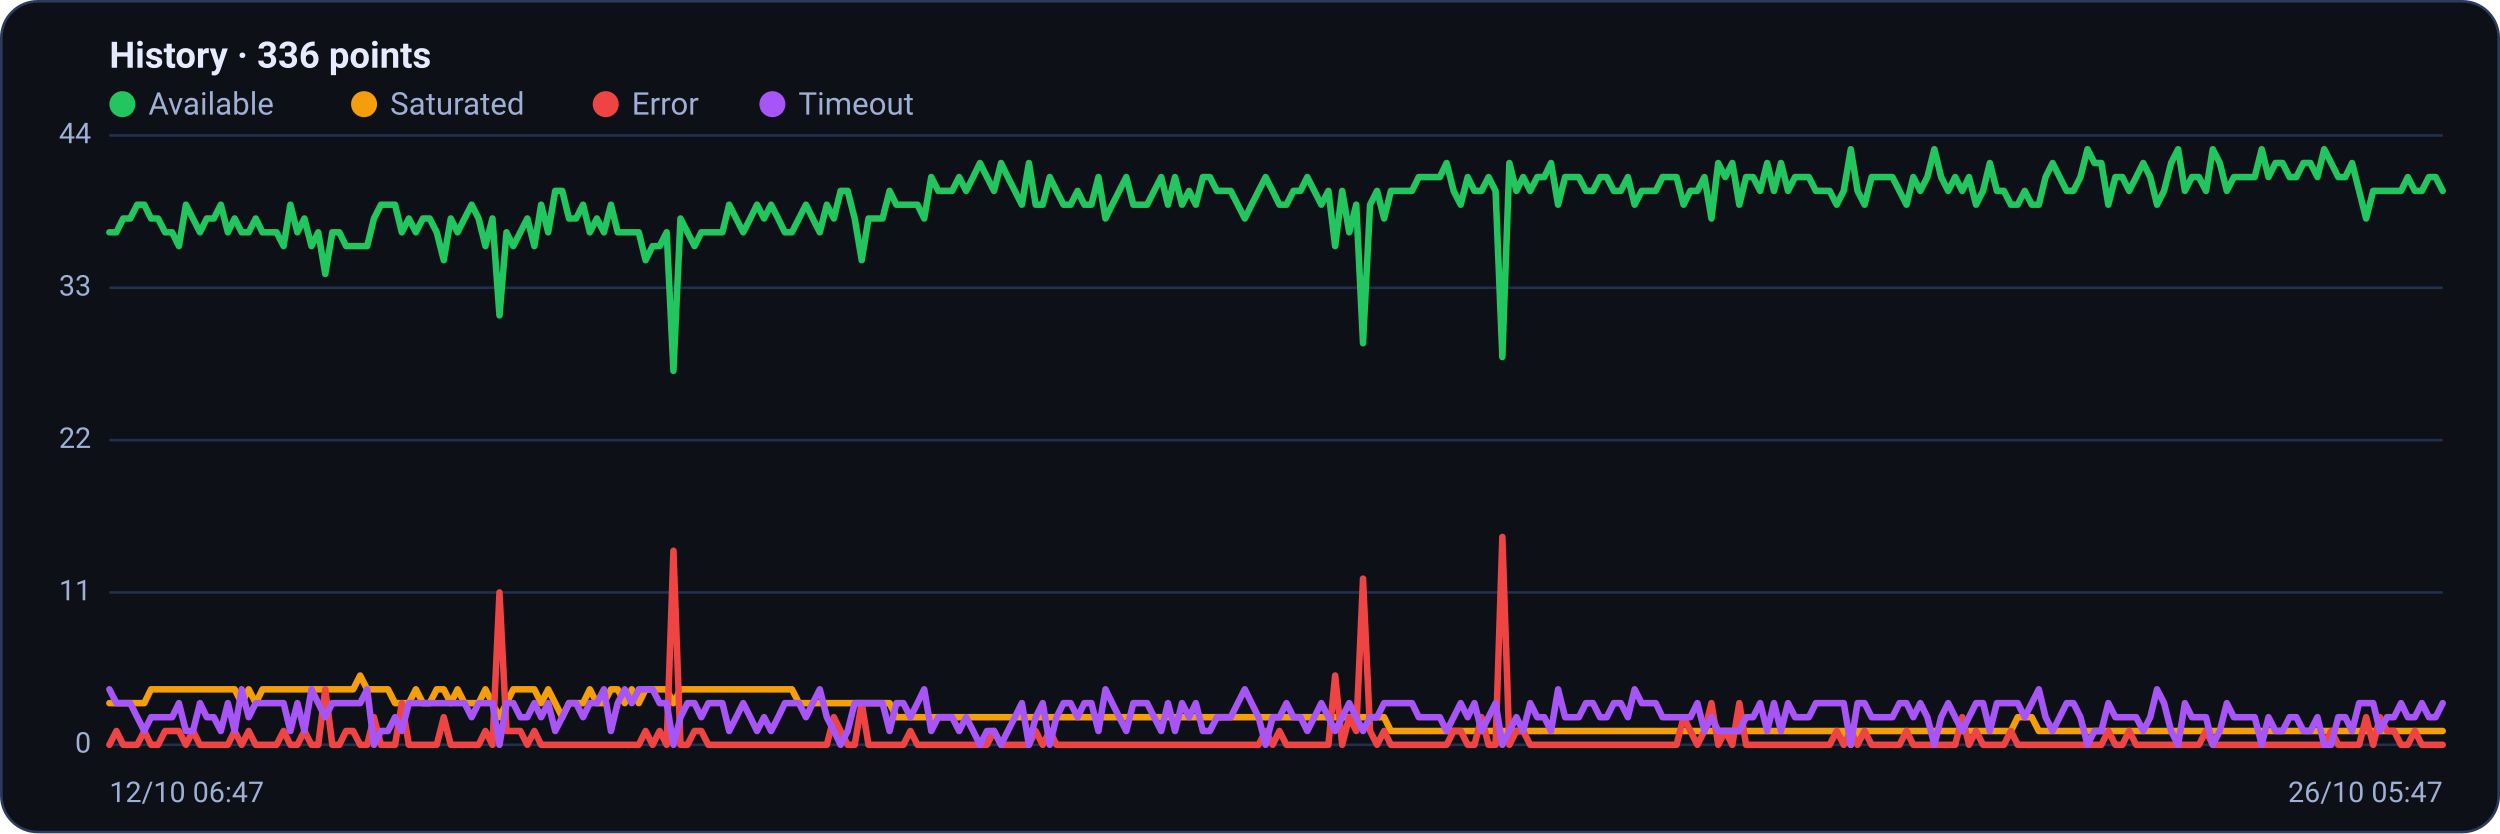
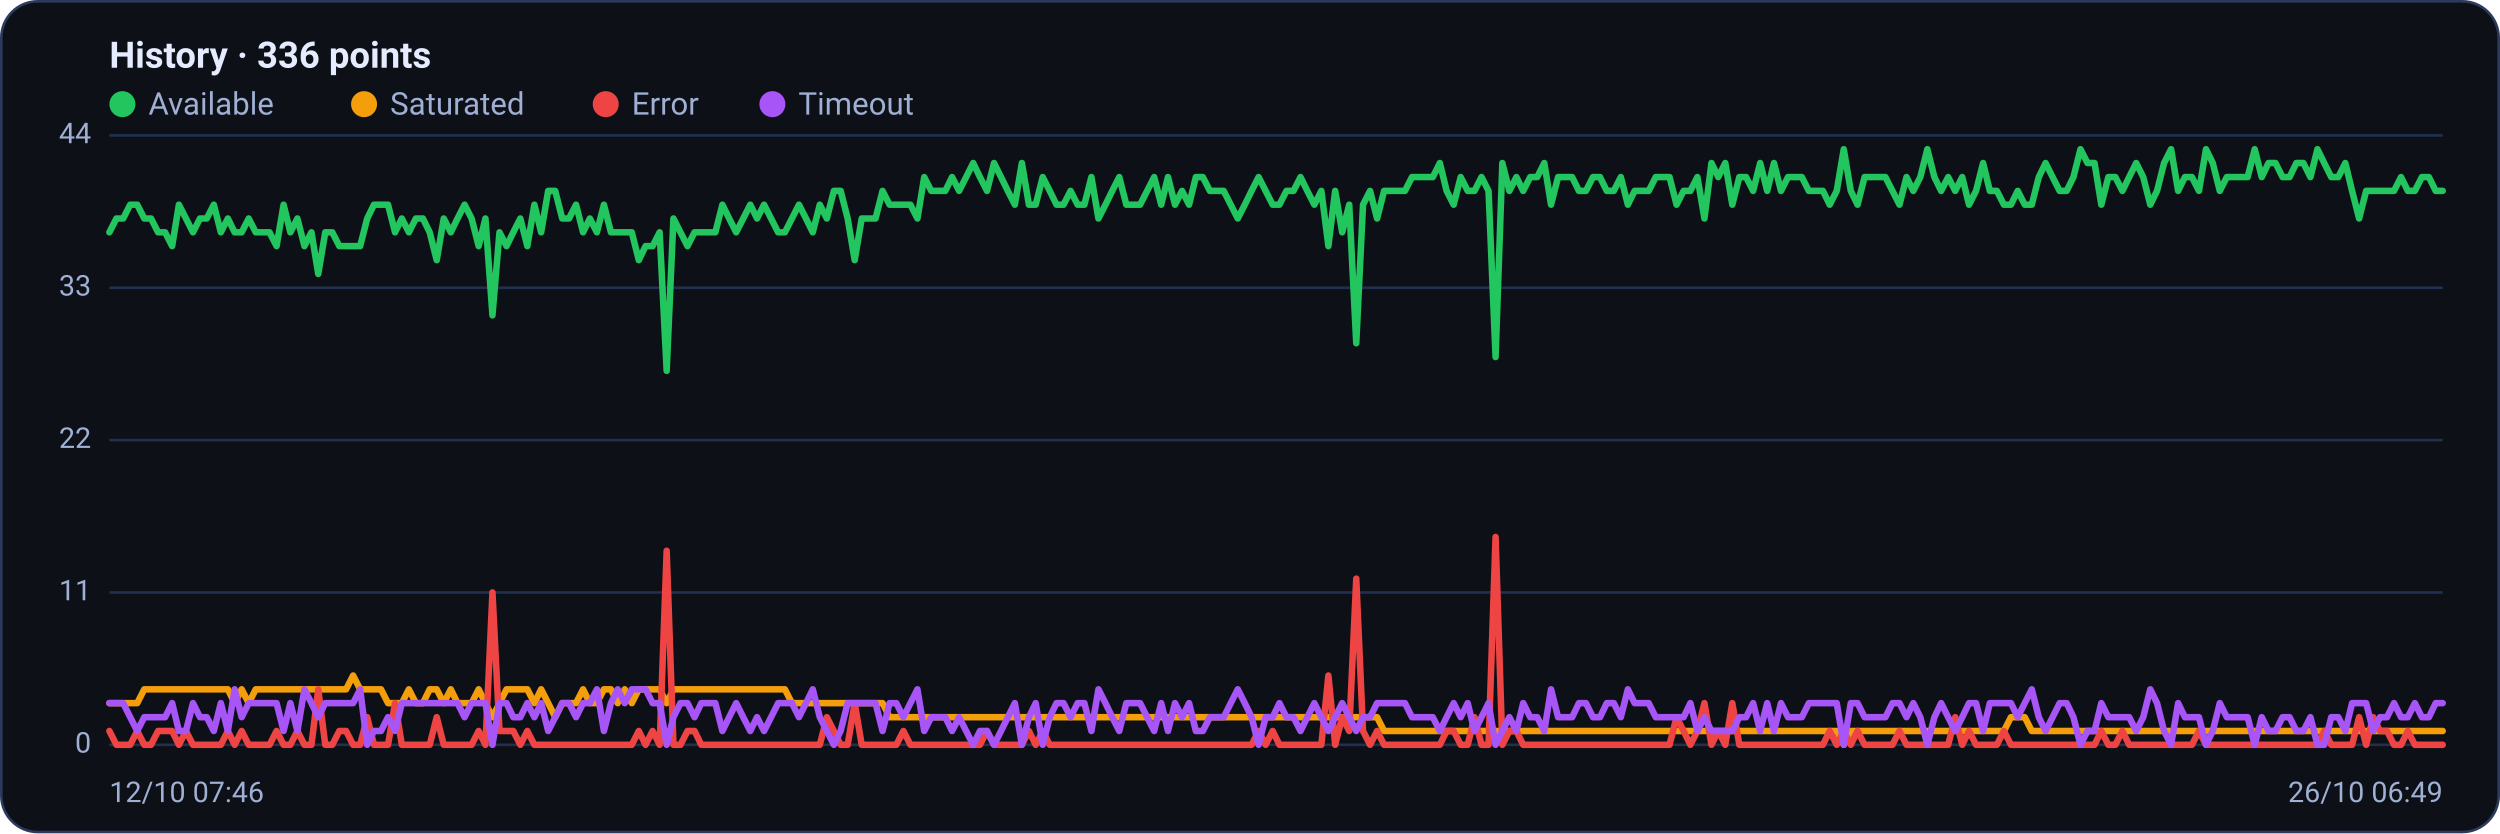
<svg xmlns="http://www.w3.org/2000/svg" viewBox="0 0 960 320" width="960" height="320" font-family="Segoe UI, system-ui, -apple-system, Roboto, Helvetica, Arial, sans-serif" role="img" aria-label="Availability history per region">
  <rect x="0.5" y="0.5" width="959" height="319" rx="14" fill="#0d1117" stroke="#2c3a5e" />
  <text x="42" y="26" font-size="14" font-weight="600" fill="#e6ecff">History · 336 points</text>
  <circle cx="47" cy="40" r="5" fill="#22c55e" />
  <text x="57" y="44" font-size="12" fill="#9fb0d4">Available</text>
  <circle cx="139.8" cy="40" r="5" fill="#f59e0b" />
  <text x="149.8" y="44" font-size="12" fill="#9fb0d4">Saturated</text>
  <circle cx="232.6" cy="40" r="5" fill="#ef4444" />
  <text x="242.6" y="44" font-size="12" fill="#9fb0d4">Error</text>
  <circle cx="296.6" cy="40" r="5" fill="#a855f7" />
  <text x="306.6" y="44" font-size="12" fill="#9fb0d4">Timeout</text>
  <line x1="42" y1="286.0" x2="938" y2="286.0" stroke="#21304f" stroke-width="1" />
  <text x="35" y="289.0" text-anchor="end" font-size="11" fill="#9fb0d4">0</text>
  <line x1="42" y1="227.5" x2="938" y2="227.5" stroke="#21304f" stroke-width="1" />
  <text x="35" y="230.5" text-anchor="end" font-size="11" fill="#9fb0d4">11</text>
  <line x1="42" y1="169.0" x2="938" y2="169.0" stroke="#21304f" stroke-width="1" />
  <text x="35" y="172.0" text-anchor="end" font-size="11" fill="#9fb0d4">22</text>
  <line x1="42" y1="110.5" x2="938" y2="110.5" stroke="#21304f" stroke-width="1" />
  <text x="35" y="113.5" text-anchor="end" font-size="11" fill="#9fb0d4">33</text>
  <line x1="42" y1="52.0" x2="938" y2="52.0" stroke="#21304f" stroke-width="1" />
  <text x="35" y="55.0" text-anchor="end" font-size="11" fill="#9fb0d4">44</text>
-   <polyline fill="none" stroke="#22c55e" stroke-width="2.5" stroke-linejoin="round" stroke-linecap="round" points="42.0,89.2 44.7,89.2 47.3,83.9 50.0,83.9 52.7,78.6 55.4,78.6 58.0,83.9 60.7,83.9 63.4,89.2 66.1,89.2 68.7,94.5 71.4,78.6 74.1,83.9 76.8,89.2 79.4,83.9 82.1,83.9 84.8,78.6 87.5,89.2 90.1,83.9 92.8,89.2 95.5,89.2 98.2,83.9 100.8,89.2 103.5,89.2 106.2,89.2 108.9,94.5 111.5,78.6 114.2,89.2 116.9,83.9 119.6,94.5 122.2,89.2 124.9,105.2 127.6,89.2 130.3,89.2 132.9,94.5 135.6,94.5 138.3,94.5 141.0,94.5 143.6,83.9 146.3,78.6 149.0,78.6 151.7,78.6 154.3,89.2 157.0,83.9 159.7,89.2 162.4,83.9 165.0,83.9 167.7,89.2 170.4,99.9 173.1,83.9 175.7,89.2 178.4,83.9 181.1,78.6 183.8,83.9 186.4,94.5 189.1,83.9 191.8,121.1 194.5,89.2 197.1,94.5 199.8,89.2 202.5,83.9 205.2,94.5 207.8,78.6 210.5,89.2 213.2,73.3 215.9,73.3 218.5,83.9 221.2,83.9 223.9,78.6 226.5,89.2 229.2,83.9 231.9,89.2 234.6,78.6 237.2,89.2 239.9,89.2 242.6,89.2 245.3,89.2 247.9,99.9 250.6,94.5 253.3,94.5 256.0,89.2 258.6,142.4 261.3,83.9 264.0,89.2 266.7,94.5 269.3,89.2 272.0,89.2 274.7,89.2 277.4,89.2 280.0,78.6 282.7,83.9 285.4,89.2 288.1,83.9 290.7,78.6 293.4,83.9 296.1,78.6 298.8,83.9 301.4,89.2 304.1,89.2 306.8,83.9 309.5,78.6 312.1,83.9 314.8,89.2 317.5,78.6 320.2,83.9 322.8,73.3 325.5,73.3 328.2,83.9 330.9,99.9 333.5,83.9 336.2,83.9 338.9,83.9 341.6,73.3 344.2,78.6 346.9,78.6 349.6,78.6 352.3,78.6 354.9,83.9 357.6,68.0 360.3,73.3 363.0,73.3 365.6,73.3 368.3,68.0 371.0,73.3 373.7,68.0 376.3,62.6 379.0,68.0 381.7,73.3 384.4,62.6 387.0,68.0 389.7,73.3 392.4,78.6 395.1,62.6 397.7,78.6 400.4,78.6 403.1,68.0 405.7,73.3 408.4,78.6 411.1,78.6 413.8,73.3 416.4,78.6 419.1,78.6 421.8,68.0 424.5,83.9 427.1,78.6 429.8,73.3 432.5,68.0 435.2,78.6 437.8,78.6 440.5,78.6 443.2,73.3 445.9,68.0 448.5,78.6 451.2,68.0 453.9,78.6 456.6,73.3 459.2,78.6 461.9,68.0 464.6,68.0 467.3,73.3 469.9,73.3 472.6,73.3 475.3,78.6 478.0,83.9 480.6,78.6 483.3,73.3 486.0,68.0 488.7,73.3 491.3,78.6 494.0,78.6 496.7,73.3 499.4,73.3 502.0,68.0 504.7,73.3 507.4,78.6 510.1,73.3 512.7,94.5 515.4,73.3 518.1,89.2 520.8,78.6 523.4,131.8 526.1,78.6 528.8,73.3 531.5,83.9 534.1,73.3 536.8,73.3 539.5,73.3 542.2,73.3 544.8,68.0 547.5,68.0 550.2,68.0 552.9,68.0 555.5,62.6 558.2,73.3 560.9,78.6 563.6,68.0 566.2,73.3 568.9,73.3 571.6,68.0 574.3,73.3 576.9,137.1 579.6,62.6 582.3,73.3 584.9,68.0 587.6,73.3 590.3,68.0 593.0,68.0 595.6,62.6 598.3,78.6 601.0,68.0 603.7,68.0 606.3,68.0 609.0,73.3 611.7,73.3 614.4,68.0 617.0,68.0 619.7,73.3 622.4,73.3 625.1,68.0 627.7,78.6 630.4,73.3 633.1,73.3 635.8,73.3 638.4,68.0 641.1,68.0 643.8,68.0 646.5,78.6 649.1,73.3 651.8,73.3 654.5,68.0 657.2,83.9 659.8,62.6 662.5,68.0 665.2,62.6 667.9,78.6 670.5,68.0 673.2,68.0 675.9,73.3 678.6,62.6 681.2,73.3 683.9,62.6 686.6,73.3 689.3,68.0 691.9,68.0 694.6,68.0 697.3,73.3 700.0,73.3 702.6,73.3 705.3,78.6 708.0,73.3 710.7,57.3 713.3,73.3 716.0,78.6 718.7,68.0 721.4,68.0 724.0,68.0 726.7,68.0 729.4,73.3 732.1,78.6 734.7,68.0 737.4,73.3 740.1,68.0 742.8,57.3 745.4,68.0 748.1,73.3 750.8,68.0 753.5,73.3 756.1,68.0 758.8,78.6 761.5,73.3 764.1,62.6 766.8,73.3 769.5,73.3 772.2,78.6 774.8,78.6 777.5,73.3 780.2,78.6 782.9,78.6 785.5,68.0 788.2,62.6 790.9,68.0 793.6,73.3 796.2,73.3 798.9,68.0 801.6,57.3 804.3,62.6 806.9,62.6 809.6,78.6 812.3,68.0 815.0,68.0 817.6,73.3 820.3,68.0 823.0,62.6 825.7,68.0 828.3,78.6 831.0,73.3 833.7,62.6 836.4,57.3 839.0,73.3 841.7,68.0 844.4,68.0 847.1,73.3 849.7,57.3 852.4,62.6 855.1,73.3 857.8,68.0 860.4,68.0 863.1,68.0 865.8,68.0 868.5,57.3 871.1,68.0 873.8,62.6 876.5,62.6 879.2,68.0 881.8,68.0 884.5,62.6 887.2,62.6 889.9,68.0 892.5,57.3 895.2,62.6 897.9,68.0 900.6,68.0 903.2,62.6 905.9,73.3 908.6,83.9 911.3,73.3 913.9,73.3 916.6,73.3 919.3,73.3 922.0,73.3 924.6,68.0 927.3,73.3 930.0,73.3 932.7,68.0 935.3,68.0 938.0,73.3" />
-   <polyline fill="none" stroke="#f59e0b" stroke-width="2.5" stroke-linejoin="round" stroke-linecap="round" points="42.0,270.0 44.7,270.0 47.3,270.0 50.0,270.0 52.7,270.0 55.4,270.0 58.0,264.7 60.7,264.7 63.4,264.7 66.1,264.7 68.7,264.7 71.4,264.7 74.1,264.7 76.8,264.7 79.4,264.7 82.1,264.7 84.8,264.7 87.5,264.7 90.1,264.7 92.8,270.0 95.5,264.7 98.2,270.0 100.8,264.7 103.5,264.7 106.2,264.7 108.9,264.7 111.5,264.7 114.2,264.7 116.9,264.7 119.6,264.7 122.2,264.7 124.9,264.7 127.6,264.7 130.3,264.7 132.9,264.7 135.6,264.7 138.3,259.4 141.0,264.7 143.6,264.7 146.3,264.7 149.0,264.7 151.7,270.0 154.3,270.0 157.0,270.0 159.7,264.7 162.4,270.0 165.0,270.0 167.7,264.7 170.4,264.7 173.1,270.0 175.7,264.7 178.4,270.0 181.1,270.0 183.8,270.0 186.4,264.7 189.1,270.0 191.8,275.4 194.5,270.0 197.1,264.7 199.8,264.7 202.5,264.7 205.2,264.7 207.8,270.0 210.5,264.7 213.2,270.0 215.9,275.4 218.5,270.0 221.2,270.0 223.9,270.0 226.5,264.7 229.2,270.0 231.9,270.0 234.6,264.7 237.2,264.7 239.9,270.0 242.6,264.7 245.3,270.0 247.9,264.7 250.6,264.7 253.3,264.7 256.0,264.7 258.6,270.0 261.3,264.7 264.0,264.7 266.7,264.7 269.3,264.7 272.0,264.7 274.7,264.7 277.4,264.7 280.0,264.7 282.7,264.7 285.4,264.7 288.1,264.7 290.7,264.7 293.4,264.7 296.1,264.7 298.8,264.7 301.4,264.7 304.1,264.7 306.8,270.0 309.5,270.0 312.1,270.0 314.8,270.0 317.5,270.0 320.2,270.0 322.8,270.0 325.5,270.0 328.2,270.0 330.9,270.0 333.5,270.0 336.2,270.0 338.9,270.0 341.6,270.0 344.2,275.4 346.9,275.4 349.6,275.4 352.3,275.4 354.9,275.4 357.6,275.4 360.3,275.4 363.0,275.4 365.6,275.4 368.3,275.4 371.0,275.4 373.7,275.4 376.3,275.4 379.0,275.4 381.7,275.4 384.4,275.4 387.0,275.4 389.7,275.4 392.4,275.4 395.1,275.4 397.7,275.4 400.4,275.4 403.1,275.4 405.7,275.4 408.4,275.4 411.1,275.4 413.8,275.4 416.4,275.4 419.1,275.4 421.8,275.4 424.5,275.4 427.1,275.4 429.8,275.4 432.5,275.4 435.2,275.4 437.8,275.4 440.5,275.4 443.2,275.4 445.9,275.4 448.5,275.4 451.2,275.4 453.9,275.4 456.6,275.4 459.2,275.4 461.9,275.4 464.6,275.4 467.3,275.4 469.9,275.4 472.6,275.4 475.3,275.4 478.0,275.4 480.6,275.4 483.3,275.4 486.0,275.4 488.7,275.4 491.3,275.4 494.0,275.4 496.7,275.4 499.4,275.4 502.0,275.4 504.7,275.4 507.4,275.4 510.1,275.4 512.7,275.4 515.4,275.4 518.1,275.4 520.8,275.4 523.4,275.4 526.1,275.4 528.8,275.4 531.5,275.4 534.1,280.7 536.8,280.7 539.5,280.7 542.2,280.7 544.8,280.7 547.5,280.7 550.2,280.7 552.9,280.7 555.5,280.7 558.2,280.7 560.9,280.7 563.6,280.7 566.2,280.7 568.9,280.7 571.6,280.7 574.3,280.7 576.9,280.7 579.6,280.7 582.3,280.7 584.9,280.7 587.6,280.7 590.3,280.7 593.0,280.7 595.6,280.7 598.3,280.7 601.0,280.7 603.7,280.7 606.3,280.7 609.0,280.7 611.7,280.7 614.4,280.7 617.0,280.7 619.7,280.7 622.4,280.7 625.1,280.7 627.7,280.7 630.4,280.7 633.1,280.7 635.8,280.7 638.4,280.7 641.1,280.7 643.8,280.7 646.5,280.7 649.1,280.7 651.8,280.7 654.5,280.7 657.2,280.7 659.8,280.7 662.5,280.7 665.2,280.7 667.9,280.7 670.5,280.7 673.2,280.7 675.9,280.7 678.6,280.7 681.2,280.7 683.9,280.7 686.6,280.7 689.3,280.7 691.9,280.7 694.6,280.7 697.3,280.7 700.0,280.7 702.6,280.7 705.3,280.7 708.0,280.7 710.7,286.0 713.3,280.7 716.0,280.7 718.7,280.7 721.4,280.7 724.0,280.7 726.7,280.7 729.4,280.7 732.1,280.7 734.7,280.7 737.4,280.7 740.1,280.7 742.8,280.7 745.4,280.7 748.1,280.7 750.8,280.7 753.5,280.7 756.1,280.7 758.8,280.7 761.5,280.7 764.1,280.7 766.8,280.7 769.5,280.7 772.2,280.7 774.8,275.4 777.5,275.4 780.2,275.4 782.9,280.7 785.5,280.7 788.2,280.7 790.9,280.7 793.6,280.7 796.2,280.7 798.9,280.7 801.6,280.7 804.3,280.7 806.9,280.7 809.6,280.7 812.3,280.7 815.0,280.7 817.6,280.7 820.3,280.7 823.0,280.7 825.7,280.7 828.3,280.7 831.0,280.7 833.7,280.7 836.4,280.7 839.0,280.7 841.7,280.7 844.4,280.7 847.1,280.7 849.7,280.7 852.4,280.7 855.1,280.7 857.8,280.7 860.4,280.7 863.1,280.7 865.8,280.7 868.5,280.7 871.1,280.7 873.8,280.7 876.5,280.7 879.2,280.7 881.8,280.7 884.5,280.7 887.2,280.7 889.9,280.7 892.5,280.7 895.2,280.7 897.9,280.7 900.6,280.7 903.2,280.7 905.9,280.7 908.6,280.7 911.3,280.7 913.9,280.7 916.6,280.7 919.3,280.7 922.0,280.7 924.6,280.7 927.3,280.7 930.0,280.7 932.7,280.7 935.3,280.7 938.0,280.7" />
-   <polyline fill="none" stroke="#ef4444" stroke-width="2.5" stroke-linejoin="round" stroke-linecap="round" points="42.0,286.0 44.7,280.7 47.3,286.0 50.0,286.0 52.7,286.0 55.4,280.7 58.0,286.0 60.7,286.0 63.4,280.7 66.1,280.7 68.7,280.7 71.4,286.0 74.1,280.7 76.8,286.0 79.4,286.0 82.1,286.0 84.8,286.0 87.5,286.0 90.1,280.7 92.8,286.0 95.5,280.7 98.2,286.0 100.8,286.0 103.5,286.0 106.2,286.0 108.9,280.7 111.5,286.0 114.2,286.0 116.9,280.7 119.6,286.0 122.2,286.0 124.9,264.7 127.6,286.0 130.3,286.0 132.9,280.7 135.6,280.7 138.3,286.0 141.0,286.0 143.6,275.4 146.3,286.0 149.0,286.0 151.7,286.0 154.3,270.0 157.0,286.0 159.7,286.0 162.4,286.0 165.0,286.0 167.7,286.0 170.4,275.4 173.1,286.0 175.7,286.0 178.4,286.0 181.1,286.0 183.8,286.0 186.4,280.7 189.1,286.0 191.8,227.5 194.5,280.7 197.1,280.7 199.8,280.7 202.5,286.0 205.2,280.7 207.8,286.0 210.5,286.0 213.2,286.0 215.9,286.0 218.5,286.0 221.2,286.0 223.9,286.0 226.5,286.0 229.2,286.0 231.9,286.0 234.6,286.0 237.2,286.0 239.9,286.0 242.6,286.0 245.3,286.0 247.9,280.7 250.6,286.0 253.3,280.7 256.0,286.0 258.6,211.5 261.3,286.0 264.0,286.0 266.7,280.7 269.3,280.7 272.0,286.0 274.7,286.0 277.4,286.0 280.0,286.0 282.7,286.0 285.4,286.0 288.1,286.0 290.7,286.0 293.4,286.0 296.1,286.0 298.8,286.0 301.4,286.0 304.1,286.0 306.8,286.0 309.5,286.0 312.1,286.0 314.8,286.0 317.5,286.0 320.2,275.4 322.8,280.7 325.5,286.0 328.2,286.0 330.9,270.0 333.5,286.0 336.2,286.0 338.9,286.0 341.6,286.0 344.2,286.0 346.9,286.0 349.6,280.7 352.3,286.0 354.9,286.0 357.6,286.0 360.3,286.0 363.0,286.0 365.6,286.0 368.3,286.0 371.0,286.0 373.7,286.0 376.3,286.0 379.0,286.0 381.7,280.7 384.4,286.0 387.0,286.0 389.7,286.0 392.4,286.0 395.1,286.0 397.7,280.7 400.4,286.0 403.1,280.7 405.7,286.0 408.4,286.0 411.1,286.0 413.8,286.0 416.4,286.0 419.1,286.0 421.8,286.0 424.5,286.0 427.1,286.0 429.8,286.0 432.5,286.0 435.2,286.0 437.8,286.0 440.5,286.0 443.2,286.0 445.9,286.0 448.5,286.0 451.2,286.0 453.9,286.0 456.6,286.0 459.2,286.0 461.9,286.0 464.6,286.0 467.3,286.0 469.9,286.0 472.6,286.0 475.3,286.0 478.0,286.0 480.6,286.0 483.3,286.0 486.0,280.7 488.7,286.0 491.3,280.7 494.0,286.0 496.7,286.0 499.4,286.0 502.0,286.0 504.7,286.0 507.4,286.0 510.1,286.0 512.7,259.4 515.4,286.0 518.1,275.4 520.8,280.7 523.4,222.2 526.1,280.7 528.8,286.0 531.5,280.7 534.1,286.0 536.8,286.0 539.5,286.0 542.2,286.0 544.8,286.0 547.5,286.0 550.2,286.0 552.9,286.0 555.5,286.0 558.2,280.7 560.9,280.7 563.6,286.0 566.2,286.0 568.9,275.4 571.6,286.0 574.3,286.0 576.9,206.2 579.6,286.0 582.3,280.7 584.9,280.7 587.6,286.0 590.3,286.0 593.0,286.0 595.6,286.0 598.3,286.0 601.0,286.0 603.7,286.0 606.3,286.0 609.0,286.0 611.7,286.0 614.4,286.0 617.0,286.0 619.7,286.0 622.4,286.0 625.1,286.0 627.7,286.0 630.4,286.0 633.1,286.0 635.8,286.0 638.4,286.0 641.1,286.0 643.8,286.0 646.5,275.4 649.1,280.7 651.8,286.0 654.5,280.7 657.2,270.0 659.8,286.0 662.5,280.7 665.2,286.0 667.9,270.0 670.5,286.0 673.2,286.0 675.9,286.0 678.6,286.0 681.2,286.0 683.9,286.0 686.6,286.0 689.3,286.0 691.9,286.0 694.6,286.0 697.3,286.0 700.0,286.0 702.6,286.0 705.3,280.7 708.0,286.0 710.7,280.7 713.3,286.0 716.0,280.7 718.7,286.0 721.4,286.0 724.0,286.0 726.7,286.0 729.4,286.0 732.1,280.7 734.7,286.0 737.4,286.0 740.1,286.0 742.8,286.0 745.4,286.0 748.1,286.0 750.8,286.0 753.5,275.4 756.1,286.0 758.8,280.7 761.5,286.0 764.1,286.0 766.8,286.0 769.5,286.0 772.2,280.7 774.8,286.0 777.5,286.0 780.2,286.0 782.9,286.0 785.5,286.0 788.2,286.0 790.9,286.0 793.6,286.0 796.2,286.0 798.9,286.0 801.6,286.0 804.3,286.0 806.9,286.0 809.6,280.7 812.3,286.0 815.0,286.0 817.6,280.7 820.3,286.0 823.0,286.0 825.7,286.0 828.3,286.0 831.0,286.0 833.7,286.0 836.4,286.0 839.0,286.0 841.7,286.0 844.4,286.0 847.1,280.7 849.7,286.0 852.4,286.0 855.1,286.0 857.8,286.0 860.4,286.0 863.1,286.0 865.8,286.0 868.5,286.0 871.1,286.0 873.8,286.0 876.5,286.0 879.2,286.0 881.8,286.0 884.5,286.0 887.2,286.0 889.9,286.0 892.5,286.0 895.2,280.7 897.9,286.0 900.6,286.0 903.2,286.0 905.9,286.0 908.6,275.4 911.3,286.0 913.9,275.4 916.6,280.7 919.3,280.7 922.0,286.0 924.6,286.0 927.3,280.7 930.0,286.0 932.7,286.0 935.3,286.0 938.0,286.0" />
-   <polyline fill="none" stroke="#a855f7" stroke-width="2.5" stroke-linejoin="round" stroke-linecap="round" points="42.0,264.7 44.7,270.0 47.3,270.0 50.0,270.0 52.7,275.4 55.4,280.7 58.0,275.4 60.7,275.4 63.4,275.4 66.1,275.4 68.7,270.0 71.4,280.7 74.1,280.7 76.8,270.0 79.4,275.4 82.1,275.4 84.8,280.7 87.5,270.0 90.1,280.7 92.8,264.7 95.5,275.4 98.2,270.0 100.8,270.0 103.5,270.0 106.2,270.0 108.9,270.0 111.5,280.7 114.2,270.0 116.9,280.7 119.6,264.7 122.2,270.0 124.9,275.4 127.6,270.0 130.3,270.0 132.9,270.0 135.6,270.0 138.3,270.0 141.0,264.7 143.6,286.0 146.3,280.7 149.0,280.7 151.7,275.4 154.3,280.7 157.0,270.0 159.7,270.0 162.4,270.0 165.0,270.0 167.7,270.0 170.4,270.0 173.1,270.0 175.7,270.0 178.4,270.0 181.1,275.4 183.8,270.0 186.4,270.0 189.1,270.0 191.8,286.0 194.5,270.0 197.1,270.0 199.8,275.4 202.5,275.4 205.2,270.0 207.8,275.4 210.5,270.0 213.2,280.7 215.9,275.4 218.5,270.0 221.2,270.0 223.9,275.4 226.5,270.0 229.2,270.0 231.9,264.7 234.6,280.7 237.2,270.0 239.9,264.7 242.6,270.0 245.3,264.7 247.9,264.7 250.6,264.7 253.3,270.0 256.0,270.0 258.6,286.0 261.3,275.4 264.0,270.0 266.7,270.0 269.3,275.4 272.0,270.0 274.7,270.0 277.4,270.0 280.0,280.7 282.7,275.4 285.4,270.0 288.1,275.4 290.7,280.7 293.4,275.4 296.1,280.7 298.8,275.4 301.4,270.0 304.1,270.0 306.8,270.0 309.5,275.4 312.1,270.0 314.8,264.7 317.5,275.4 320.2,280.7 322.8,286.0 325.5,280.7 328.2,270.0 330.9,270.0 333.5,270.0 336.2,270.0 338.9,270.0 341.6,280.7 344.2,270.0 346.9,270.0 349.6,275.4 352.3,270.0 354.9,264.7 357.6,280.7 360.3,275.4 363.0,275.4 365.6,275.4 368.3,280.7 371.0,275.4 373.7,280.7 376.3,286.0 379.0,280.7 381.7,280.7 384.4,286.0 387.0,280.7 389.7,275.4 392.4,270.0 395.1,286.0 397.7,275.4 400.4,270.0 403.1,286.0 405.7,275.4 408.4,270.0 411.1,270.0 413.8,275.4 416.4,270.0 419.1,270.0 421.8,280.7 424.5,264.7 427.1,270.0 429.8,275.4 432.5,280.7 435.2,270.0 437.8,270.0 440.5,270.0 443.2,275.4 445.9,280.7 448.5,270.0 451.2,280.7 453.9,270.0 456.6,275.4 459.2,270.0 461.9,280.7 464.6,280.7 467.3,275.4 469.9,275.4 472.6,275.4 475.3,270.0 478.0,264.7 480.6,270.0 483.3,275.4 486.0,286.0 488.7,275.4 491.3,275.4 494.0,270.0 496.7,275.4 499.4,275.4 502.0,280.7 504.7,275.4 507.4,270.0 510.1,275.4 512.7,280.7 515.4,275.4 518.1,270.0 520.8,275.4 523.4,280.7 526.1,275.4 528.8,275.4 531.5,270.0 534.1,270.0 536.8,270.0 539.5,270.0 542.2,270.0 544.8,275.4 547.5,275.4 550.2,275.4 552.9,275.4 555.5,280.7 558.2,275.4 560.9,270.0 563.6,275.4 566.2,270.0 568.9,280.7 571.6,275.4 574.3,270.0 576.9,286.0 579.6,280.7 582.3,275.4 584.9,280.7 587.6,270.0 590.3,275.4 593.0,275.4 595.6,280.7 598.3,264.7 601.0,275.4 603.7,275.4 606.3,275.4 609.0,270.0 611.7,270.0 614.4,275.4 617.0,275.4 619.7,270.0 622.4,270.0 625.1,275.4 627.7,264.7 630.4,270.0 633.1,270.0 635.8,270.0 638.4,275.4 641.1,275.4 643.8,275.4 646.5,275.4 649.1,275.4 651.8,270.0 654.5,280.7 657.2,275.4 659.8,280.7 662.5,280.7 665.2,280.7 667.9,280.7 670.5,275.4 673.2,275.4 675.9,270.0 678.6,280.7 681.2,270.0 683.9,280.7 686.6,270.0 689.3,275.4 691.9,275.4 694.6,275.4 697.3,270.0 700.0,270.0 702.6,270.0 705.3,270.0 708.0,270.0 710.7,286.0 713.3,270.0 716.0,270.0 718.7,275.4 721.4,275.4 724.0,275.4 726.7,275.4 729.4,270.0 732.1,270.0 734.7,275.4 737.4,270.0 740.1,275.4 742.8,286.0 745.4,275.4 748.1,270.0 750.8,275.4 753.5,280.7 756.1,275.4 758.8,270.0 761.5,270.0 764.1,280.7 766.8,270.0 769.5,270.0 772.2,270.0 774.8,270.0 777.5,275.4 780.2,270.0 782.9,264.7 785.5,275.4 788.2,280.7 790.9,275.4 793.6,270.0 796.2,270.0 798.9,275.4 801.6,286.0 804.3,280.7 806.9,280.7 809.6,270.0 812.3,275.4 815.0,275.4 817.6,275.4 820.3,275.4 823.0,280.7 825.7,275.4 828.3,264.7 831.0,270.0 833.7,280.7 836.4,286.0 839.0,270.0 841.7,275.4 844.4,275.4 847.1,275.4 849.7,286.0 852.4,280.7 855.1,270.0 857.8,275.4 860.4,275.4 863.1,275.4 865.8,275.4 868.5,286.0 871.1,275.4 873.8,280.7 876.5,280.7 879.2,275.4 881.8,275.4 884.5,280.7 887.2,280.7 889.9,275.4 892.5,286.0 895.2,286.0 897.9,275.4 900.6,275.4 903.2,280.7 905.9,270.0 908.6,270.0 911.3,270.0 913.9,280.7 916.6,275.4 919.3,275.4 922.0,270.0 924.6,275.4 927.3,275.4 930.0,270.0 932.7,275.4 935.3,275.4 938.0,270.0" />
-   <text x="42" y="308" font-size="11" fill="#9fb0d4">12/10 06:47</text>
-   <text x="938" y="308" text-anchor="end" font-size="11" fill="#9fb0d4">26/10 05:47</text>
+   <polyline fill="none" stroke="#22c55e" stroke-width="2.5" stroke-linejoin="round" stroke-linecap="round" points="42.0,89.2 44.7,83.9 47.3,83.9 50.0,78.6 52.7,78.6 55.4,83.9 58.0,83.9 60.7,89.2 63.4,89.2 66.1,94.5 68.7,78.6 71.4,83.9 74.1,89.2 76.8,83.9 79.4,83.9 82.1,78.6 84.8,89.2 87.5,83.9 90.1,89.2 92.8,89.2 95.5,83.9 98.2,89.2 100.8,89.2 103.5,89.2 106.2,94.5 108.9,78.6 111.5,89.2 114.2,83.9 116.9,94.5 119.6,89.2 122.2,105.2 124.9,89.2 127.6,89.2 130.3,94.5 132.9,94.5 135.6,94.5 138.3,94.5 141.0,83.9 143.6,78.6 146.3,78.6 149.0,78.6 151.7,89.2 154.3,83.9 157.0,89.2 159.7,83.9 162.4,83.9 165.0,89.2 167.7,99.9 170.4,83.9 173.1,89.2 175.7,83.9 178.4,78.6 181.1,83.9 183.8,94.5 186.4,83.9 189.1,121.1 191.8,89.2 194.5,94.5 197.1,89.2 199.8,83.9 202.5,94.5 205.2,78.6 207.8,89.2 210.5,73.3 213.2,73.3 215.9,83.9 218.5,83.9 221.2,78.6 223.9,89.2 226.5,83.9 229.2,89.2 231.9,78.6 234.6,89.2 237.2,89.2 239.9,89.2 242.6,89.2 245.3,99.9 247.9,94.5 250.6,94.5 253.3,89.2 256.0,142.4 258.6,83.9 261.3,89.2 264.0,94.5 266.7,89.2 269.3,89.2 272.0,89.2 274.7,89.2 277.4,78.6 280.0,83.9 282.7,89.2 285.4,83.9 288.1,78.6 290.7,83.9 293.4,78.6 296.1,83.9 298.8,89.2 301.4,89.2 304.1,83.9 306.8,78.6 309.5,83.9 312.1,89.2 314.8,78.6 317.5,83.9 320.2,73.3 322.8,73.3 325.5,83.9 328.2,99.9 330.9,83.9 333.5,83.9 336.2,83.9 338.9,73.3 341.6,78.6 344.2,78.6 346.9,78.6 349.6,78.6 352.3,83.9 354.9,68.0 357.6,73.3 360.3,73.3 363.0,73.3 365.6,68.0 368.3,73.3 371.0,68.0 373.7,62.6 376.3,68.0 379.0,73.3 381.7,62.6 384.4,68.0 387.0,73.3 389.7,78.6 392.4,62.6 395.1,78.6 397.7,78.6 400.4,68.0 403.1,73.3 405.7,78.6 408.4,78.6 411.1,73.3 413.8,78.6 416.4,78.6 419.1,68.0 421.8,83.9 424.5,78.6 427.1,73.3 429.8,68.0 432.5,78.6 435.2,78.6 437.8,78.6 440.5,73.3 443.2,68.0 445.9,78.6 448.5,68.0 451.2,78.6 453.9,73.3 456.6,78.6 459.2,68.0 461.9,68.0 464.6,73.3 467.3,73.3 469.9,73.3 472.6,78.6 475.3,83.9 478.0,78.6 480.6,73.3 483.3,68.0 486.0,73.3 488.7,78.6 491.3,78.6 494.0,73.3 496.7,73.3 499.4,68.0 502.0,73.3 504.7,78.6 507.4,73.3 510.1,94.5 512.7,73.3 515.4,89.2 518.1,78.6 520.8,131.8 523.4,78.6 526.1,73.3 528.8,83.9 531.5,73.3 534.1,73.3 536.8,73.3 539.5,73.3 542.2,68.0 544.8,68.0 547.5,68.0 550.2,68.0 552.9,62.6 555.5,73.3 558.2,78.6 560.9,68.0 563.6,73.3 566.2,73.3 568.9,68.0 571.6,73.3 574.3,137.1 576.9,62.6 579.6,73.3 582.3,68.0 584.9,73.3 587.6,68.0 590.3,68.0 593.0,62.6 595.6,78.6 598.3,68.0 601.0,68.0 603.7,68.0 606.3,73.3 609.0,73.3 611.7,68.0 614.4,68.0 617.0,73.3 619.7,73.3 622.4,68.0 625.1,78.6 627.7,73.3 630.4,73.3 633.1,73.3 635.8,68.0 638.4,68.0 641.1,68.0 643.8,78.6 646.5,73.3 649.1,73.3 651.8,68.0 654.5,83.9 657.2,62.6 659.8,68.0 662.5,62.6 665.2,78.6 667.9,68.0 670.5,68.0 673.2,73.3 675.9,62.6 678.6,73.3 681.2,62.6 683.9,73.3 686.6,68.0 689.3,68.0 691.9,68.0 694.6,73.3 697.3,73.3 700.0,73.3 702.6,78.6 705.3,73.3 708.0,57.3 710.7,73.3 713.3,78.6 716.0,68.0 718.7,68.0 721.4,68.0 724.0,68.0 726.7,73.3 729.4,78.6 732.1,68.0 734.7,73.3 737.4,68.0 740.1,57.3 742.8,68.0 745.4,73.3 748.1,68.0 750.8,73.3 753.5,68.0 756.1,78.6 758.8,73.3 761.5,62.6 764.1,73.3 766.8,73.3 769.5,78.6 772.2,78.6 774.8,73.3 777.5,78.6 780.2,78.6 782.9,68.0 785.5,62.6 788.2,68.0 790.9,73.3 793.6,73.3 796.2,68.0 798.9,57.3 801.6,62.6 804.3,62.6 806.9,78.6 809.6,68.0 812.3,68.0 815.0,73.3 817.6,68.0 820.3,62.6 823.0,68.0 825.7,78.6 828.3,73.3 831.0,62.6 833.7,57.3 836.4,73.3 839.0,68.0 841.7,68.0 844.4,73.3 847.1,57.3 849.7,62.6 852.4,73.3 855.1,68.0 857.8,68.0 860.4,68.0 863.1,68.0 865.8,57.3 868.5,68.0 871.1,62.6 873.8,62.6 876.5,68.0 879.2,68.0 881.8,62.6 884.5,62.6 887.2,68.0 889.9,57.3 892.5,62.6 895.2,68.0 897.9,68.0 900.6,62.6 903.2,73.3 905.9,83.9 908.6,73.3 911.3,73.3 913.9,73.3 916.6,73.3 919.3,73.3 922.0,68.0 924.6,73.3 927.3,73.3 930.0,68.0 932.7,68.0 935.3,73.3 938.0,73.3" />
+   <polyline fill="none" stroke="#f59e0b" stroke-width="2.5" stroke-linejoin="round" stroke-linecap="round" points="42.0,270.0 44.7,270.0 47.3,270.0 50.0,270.0 52.7,270.0 55.4,264.7 58.0,264.7 60.7,264.7 63.4,264.7 66.1,264.7 68.7,264.7 71.4,264.7 74.1,264.7 76.8,264.7 79.4,264.7 82.1,264.7 84.8,264.7 87.5,264.7 90.1,270.0 92.8,264.7 95.5,270.0 98.2,264.7 100.8,264.7 103.5,264.7 106.2,264.7 108.9,264.7 111.5,264.7 114.2,264.7 116.9,264.7 119.6,264.7 122.2,264.7 124.9,264.7 127.6,264.7 130.3,264.7 132.9,264.7 135.6,259.4 138.3,264.7 141.0,264.7 143.6,264.7 146.3,264.7 149.0,270.0 151.7,270.0 154.3,270.0 157.0,264.7 159.7,270.0 162.4,270.0 165.0,264.7 167.7,264.7 170.4,270.0 173.1,264.7 175.7,270.0 178.4,270.0 181.1,270.0 183.8,264.7 186.4,270.0 189.1,275.4 191.8,270.0 194.5,264.7 197.1,264.7 199.8,264.7 202.5,264.7 205.2,270.0 207.8,264.7 210.5,270.0 213.2,275.4 215.9,270.0 218.5,270.0 221.2,270.0 223.9,264.7 226.5,270.0 229.2,270.0 231.9,264.7 234.6,264.7 237.2,270.0 239.9,264.7 242.6,270.0 245.3,264.7 247.9,264.7 250.6,264.7 253.3,264.7 256.0,270.0 258.6,264.7 261.3,264.7 264.0,264.7 266.7,264.7 269.3,264.7 272.0,264.7 274.7,264.7 277.4,264.7 280.0,264.7 282.7,264.7 285.4,264.7 288.1,264.7 290.7,264.7 293.4,264.7 296.1,264.7 298.8,264.7 301.4,264.7 304.1,270.0 306.8,270.0 309.5,270.0 312.1,270.0 314.8,270.0 317.5,270.0 320.2,270.0 322.8,270.0 325.5,270.0 328.2,270.0 330.9,270.0 333.5,270.0 336.2,270.0 338.9,270.0 341.6,275.4 344.2,275.4 346.9,275.4 349.6,275.4 352.3,275.4 354.9,275.4 357.6,275.4 360.3,275.4 363.0,275.4 365.6,275.4 368.3,275.4 371.0,275.4 373.7,275.4 376.3,275.4 379.0,275.4 381.7,275.4 384.4,275.4 387.0,275.4 389.7,275.4 392.4,275.4 395.1,275.4 397.7,275.4 400.4,275.4 403.1,275.4 405.7,275.4 408.4,275.4 411.1,275.4 413.8,275.4 416.4,275.4 419.1,275.4 421.8,275.4 424.5,275.4 427.1,275.4 429.8,275.4 432.5,275.4 435.2,275.4 437.8,275.4 440.5,275.4 443.2,275.4 445.9,275.4 448.5,275.4 451.2,275.4 453.9,275.4 456.6,275.4 459.2,275.4 461.9,275.4 464.6,275.4 467.3,275.4 469.9,275.4 472.6,275.4 475.3,275.4 478.0,275.4 480.6,275.4 483.3,275.4 486.0,275.4 488.7,275.4 491.3,275.4 494.0,275.4 496.7,275.4 499.4,275.4 502.0,275.4 504.7,275.4 507.4,275.4 510.1,275.4 512.7,275.4 515.4,275.4 518.1,275.4 520.8,275.4 523.4,275.4 526.1,275.4 528.8,275.4 531.5,280.7 534.1,280.7 536.8,280.7 539.5,280.7 542.2,280.7 544.8,280.7 547.5,280.7 550.2,280.7 552.9,280.7 555.5,280.7 558.2,280.7 560.9,280.7 563.6,280.7 566.2,280.7 568.9,280.7 571.6,280.7 574.3,280.7 576.9,280.7 579.6,280.7 582.3,280.7 584.9,280.7 587.6,280.7 590.3,280.7 593.0,280.7 595.6,280.7 598.3,280.7 601.0,280.7 603.7,280.7 606.3,280.7 609.0,280.7 611.7,280.7 614.4,280.7 617.0,280.7 619.7,280.7 622.4,280.7 625.1,280.7 627.7,280.7 630.4,280.7 633.1,280.7 635.8,280.7 638.4,280.7 641.1,280.7 643.8,280.7 646.5,280.7 649.1,280.7 651.8,280.7 654.5,280.7 657.2,280.7 659.8,280.7 662.5,280.7 665.2,280.7 667.9,280.7 670.5,280.7 673.2,280.7 675.9,280.7 678.6,280.7 681.2,280.7 683.9,280.7 686.6,280.7 689.3,280.7 691.9,280.7 694.6,280.7 697.3,280.7 700.0,280.7 702.6,280.7 705.3,280.7 708.0,286.0 710.7,280.7 713.3,280.7 716.0,280.7 718.7,280.7 721.4,280.7 724.0,280.7 726.7,280.7 729.4,280.7 732.1,280.7 734.7,280.7 737.4,280.7 740.1,280.7 742.8,280.7 745.4,280.7 748.1,280.7 750.8,280.7 753.5,280.7 756.1,280.7 758.8,280.7 761.5,280.7 764.1,280.7 766.8,280.7 769.5,280.7 772.2,275.4 774.8,275.4 777.5,275.4 780.2,280.7 782.9,280.7 785.5,280.7 788.2,280.7 790.9,280.7 793.6,280.7 796.2,280.7 798.9,280.7 801.6,280.7 804.3,280.7 806.9,280.7 809.6,280.7 812.3,280.7 815.0,280.7 817.6,280.7 820.3,280.7 823.0,280.7 825.7,280.7 828.3,280.7 831.0,280.7 833.7,280.7 836.4,280.7 839.0,280.7 841.7,280.7 844.4,280.7 847.1,280.7 849.7,280.7 852.4,280.7 855.1,280.7 857.8,280.7 860.4,280.7 863.1,280.7 865.8,280.7 868.5,280.7 871.1,280.7 873.8,280.7 876.5,280.7 879.2,280.7 881.8,280.7 884.5,280.7 887.2,280.7 889.9,280.7 892.5,280.7 895.2,280.7 897.9,280.7 900.6,280.7 903.2,280.7 905.9,280.7 908.6,280.7 911.3,280.7 913.9,280.7 916.6,280.7 919.3,280.7 922.0,280.7 924.6,280.7 927.3,280.7 930.0,280.7 932.7,280.7 935.3,280.7 938.0,280.7" />
+   <polyline fill="none" stroke="#ef4444" stroke-width="2.5" stroke-linejoin="round" stroke-linecap="round" points="42.0,280.7 44.7,286.0 47.3,286.0 50.0,286.0 52.7,280.7 55.4,286.0 58.0,286.0 60.7,280.7 63.4,280.7 66.1,280.7 68.7,286.0 71.4,280.7 74.1,286.0 76.8,286.0 79.4,286.0 82.1,286.0 84.8,286.0 87.5,280.7 90.1,286.0 92.8,280.7 95.5,286.0 98.2,286.0 100.8,286.0 103.5,286.0 106.2,280.7 108.9,286.0 111.5,286.0 114.2,280.7 116.9,286.0 119.6,286.0 122.2,264.7 124.9,286.0 127.6,286.0 130.3,280.7 132.9,280.7 135.6,286.0 138.3,286.0 141.0,275.4 143.6,286.0 146.3,286.0 149.0,286.0 151.7,270.0 154.3,286.0 157.0,286.0 159.7,286.0 162.4,286.0 165.0,286.0 167.7,275.4 170.4,286.0 173.1,286.0 175.7,286.0 178.4,286.0 181.1,286.0 183.8,280.7 186.4,286.0 189.1,227.5 191.8,280.7 194.5,280.7 197.1,280.7 199.8,286.0 202.5,280.7 205.2,286.0 207.8,286.0 210.5,286.0 213.2,286.0 215.9,286.0 218.5,286.0 221.2,286.0 223.9,286.0 226.5,286.0 229.2,286.0 231.9,286.0 234.6,286.0 237.2,286.0 239.9,286.0 242.6,286.0 245.3,280.7 247.9,286.0 250.6,280.7 253.3,286.0 256.0,211.5 258.6,286.0 261.3,286.0 264.0,280.7 266.7,280.7 269.3,286.0 272.0,286.0 274.7,286.0 277.4,286.0 280.0,286.0 282.7,286.0 285.4,286.0 288.1,286.0 290.7,286.0 293.4,286.0 296.1,286.0 298.8,286.0 301.4,286.0 304.1,286.0 306.8,286.0 309.5,286.0 312.1,286.0 314.8,286.0 317.5,275.4 320.2,280.7 322.8,286.0 325.5,286.0 328.2,270.0 330.9,286.0 333.5,286.0 336.2,286.0 338.9,286.0 341.6,286.0 344.2,286.0 346.9,280.7 349.6,286.0 352.3,286.0 354.9,286.0 357.6,286.0 360.3,286.0 363.0,286.0 365.6,286.0 368.3,286.0 371.0,286.0 373.7,286.0 376.3,286.0 379.0,280.7 381.7,286.0 384.4,286.0 387.0,286.0 389.7,286.0 392.4,286.0 395.1,280.7 397.7,286.0 400.4,280.7 403.1,286.0 405.7,286.0 408.4,286.0 411.1,286.0 413.8,286.0 416.4,286.0 419.1,286.0 421.8,286.0 424.5,286.0 427.1,286.0 429.8,286.0 432.5,286.0 435.2,286.0 437.8,286.0 440.5,286.0 443.2,286.0 445.9,286.0 448.5,286.0 451.2,286.0 453.9,286.0 456.6,286.0 459.2,286.0 461.9,286.0 464.6,286.0 467.3,286.0 469.9,286.0 472.6,286.0 475.3,286.0 478.0,286.0 480.6,286.0 483.3,280.7 486.0,286.0 488.7,280.7 491.3,286.0 494.0,286.0 496.7,286.0 499.4,286.0 502.0,286.0 504.7,286.0 507.4,286.0 510.1,259.4 512.7,286.0 515.4,275.4 518.1,280.7 520.8,222.2 523.4,280.7 526.1,286.0 528.8,280.7 531.5,286.0 534.1,286.0 536.8,286.0 539.5,286.0 542.2,286.0 544.8,286.0 547.5,286.0 550.2,286.0 552.9,286.0 555.5,280.7 558.2,280.7 560.9,286.0 563.6,286.0 566.2,275.4 568.9,286.0 571.6,286.0 574.3,206.2 576.9,286.0 579.6,280.7 582.3,280.7 584.9,286.0 587.6,286.0 590.3,286.0 593.0,286.0 595.6,286.0 598.3,286.0 601.0,286.0 603.7,286.0 606.3,286.0 609.0,286.0 611.7,286.0 614.4,286.0 617.0,286.0 619.7,286.0 622.4,286.0 625.1,286.0 627.7,286.0 630.4,286.0 633.1,286.0 635.8,286.0 638.4,286.0 641.1,286.0 643.8,275.4 646.5,280.7 649.1,286.0 651.8,280.7 654.5,270.0 657.2,286.0 659.8,280.7 662.5,286.0 665.2,270.0 667.9,286.0 670.5,286.0 673.2,286.0 675.9,286.0 678.6,286.0 681.2,286.0 683.9,286.0 686.6,286.0 689.3,286.0 691.9,286.0 694.6,286.0 697.3,286.0 700.0,286.0 702.6,280.7 705.3,286.0 708.0,280.7 710.7,286.0 713.3,280.7 716.0,286.0 718.7,286.0 721.4,286.0 724.0,286.0 726.7,286.0 729.4,280.7 732.1,286.0 734.7,286.0 737.4,286.0 740.1,286.0 742.8,286.0 745.4,286.0 748.1,286.0 750.8,275.4 753.5,286.0 756.1,280.7 758.8,286.0 761.5,286.0 764.1,286.0 766.8,286.0 769.5,280.7 772.2,286.0 774.8,286.0 777.5,286.0 780.2,286.0 782.9,286.0 785.5,286.0 788.2,286.0 790.9,286.0 793.6,286.0 796.2,286.0 798.9,286.0 801.6,286.0 804.3,286.0 806.9,280.7 809.6,286.0 812.3,286.0 815.0,280.7 817.6,286.0 820.3,286.0 823.0,286.0 825.7,286.0 828.3,286.0 831.0,286.0 833.7,286.0 836.4,286.0 839.0,286.0 841.7,286.0 844.4,280.7 847.1,286.0 849.7,286.0 852.4,286.0 855.1,286.0 857.8,286.0 860.4,286.0 863.1,286.0 865.8,286.0 868.5,286.0 871.1,286.0 873.8,286.0 876.5,286.0 879.2,286.0 881.8,286.0 884.5,286.0 887.2,286.0 889.9,286.0 892.5,280.7 895.2,286.0 897.9,286.0 900.6,286.0 903.2,286.0 905.9,275.4 908.6,286.0 911.3,275.4 913.9,280.7 916.6,280.7 919.3,286.0 922.0,286.0 924.6,280.7 927.3,286.0 930.0,286.0 932.7,286.0 935.3,286.0 938.0,286.0" />
+   <polyline fill="none" stroke="#a855f7" stroke-width="2.5" stroke-linejoin="round" stroke-linecap="round" points="42.0,270.0 44.7,270.0 47.3,270.0 50.0,275.4 52.7,280.7 55.4,275.4 58.0,275.4 60.7,275.4 63.4,275.4 66.1,270.0 68.7,280.7 71.4,280.7 74.1,270.0 76.8,275.4 79.4,275.4 82.1,280.7 84.8,270.0 87.5,280.7 90.1,264.7 92.8,275.4 95.5,270.0 98.2,270.0 100.8,270.0 103.5,270.0 106.2,270.0 108.9,280.7 111.5,270.0 114.2,280.7 116.9,264.7 119.6,270.0 122.2,275.4 124.9,270.0 127.6,270.0 130.3,270.0 132.9,270.0 135.6,270.0 138.3,264.7 141.0,286.0 143.6,280.7 146.3,280.7 149.0,275.4 151.7,280.7 154.3,270.0 157.0,270.0 159.7,270.0 162.4,270.0 165.0,270.0 167.7,270.0 170.4,270.0 173.1,270.0 175.7,270.0 178.4,275.4 181.1,270.0 183.8,270.0 186.4,270.0 189.1,286.0 191.8,270.0 194.5,270.0 197.1,275.4 199.8,275.4 202.5,270.0 205.2,275.4 207.8,270.0 210.5,280.7 213.2,275.4 215.9,270.0 218.5,270.0 221.2,275.4 223.9,270.0 226.5,270.0 229.2,264.7 231.9,280.7 234.6,270.0 237.2,264.7 239.9,270.0 242.6,264.7 245.3,264.7 247.9,264.7 250.6,270.0 253.3,270.0 256.0,286.0 258.6,275.4 261.3,270.0 264.0,270.0 266.7,275.4 269.3,270.0 272.0,270.0 274.7,270.0 277.4,280.7 280.0,275.4 282.7,270.0 285.4,275.4 288.1,280.7 290.7,275.4 293.4,280.7 296.1,275.4 298.8,270.0 301.4,270.0 304.1,270.0 306.8,275.4 309.5,270.0 312.1,264.7 314.8,275.4 317.5,280.7 320.2,286.0 322.8,280.7 325.5,270.0 328.2,270.0 330.9,270.0 333.5,270.0 336.2,270.0 338.9,280.7 341.6,270.0 344.2,270.0 346.9,275.4 349.6,270.0 352.3,264.7 354.9,280.7 357.6,275.4 360.3,275.4 363.0,275.4 365.6,280.7 368.3,275.4 371.0,280.7 373.7,286.0 376.3,280.7 379.0,280.7 381.7,286.0 384.4,280.7 387.0,275.4 389.7,270.0 392.4,286.0 395.1,275.4 397.7,270.0 400.4,286.0 403.1,275.4 405.7,270.0 408.4,270.0 411.1,275.4 413.8,270.0 416.4,270.0 419.1,280.7 421.8,264.7 424.5,270.0 427.1,275.4 429.8,280.7 432.5,270.0 435.2,270.0 437.8,270.0 440.5,275.4 443.2,280.7 445.9,270.0 448.5,280.7 451.2,270.0 453.9,275.4 456.6,270.0 459.2,280.7 461.9,280.7 464.6,275.4 467.3,275.4 469.9,275.4 472.6,270.0 475.3,264.7 478.0,270.0 480.6,275.4 483.3,286.0 486.0,275.4 488.7,275.4 491.3,270.0 494.0,275.4 496.7,275.4 499.4,280.7 502.0,275.4 504.7,270.0 507.4,275.4 510.1,280.7 512.7,275.4 515.4,270.0 518.1,275.4 520.8,280.7 523.4,275.4 526.1,275.4 528.8,270.0 531.5,270.0 534.1,270.0 536.8,270.0 539.5,270.0 542.2,275.4 544.8,275.4 547.5,275.4 550.2,275.4 552.9,280.7 555.5,275.4 558.2,270.0 560.9,275.4 563.6,270.0 566.2,280.7 568.9,275.4 571.6,270.0 574.3,286.0 576.9,280.7 579.6,275.4 582.3,280.7 584.9,270.0 587.6,275.4 590.3,275.4 593.0,280.7 595.6,264.7 598.3,275.4 601.0,275.4 603.7,275.4 606.3,270.0 609.0,270.0 611.7,275.4 614.4,275.4 617.0,270.0 619.7,270.0 622.4,275.4 625.1,264.7 627.7,270.0 630.4,270.0 633.1,270.0 635.8,275.4 638.4,275.4 641.1,275.4 643.8,275.4 646.5,275.4 649.1,270.0 651.8,280.7 654.5,275.4 657.2,280.7 659.8,280.7 662.5,280.7 665.2,280.7 667.9,275.4 670.5,275.4 673.2,270.0 675.9,280.7 678.6,270.0 681.2,280.7 683.9,270.0 686.6,275.4 689.3,275.4 691.9,275.4 694.6,270.0 697.3,270.0 700.0,270.0 702.6,270.0 705.3,270.0 708.0,286.0 710.7,270.0 713.3,270.0 716.0,275.4 718.7,275.4 721.4,275.4 724.0,275.4 726.7,270.0 729.4,270.0 732.1,275.4 734.7,270.0 737.4,275.4 740.1,286.0 742.8,275.4 745.4,270.0 748.1,275.4 750.8,280.7 753.5,275.4 756.1,270.0 758.8,270.0 761.5,280.7 764.1,270.0 766.8,270.0 769.5,270.0 772.2,270.0 774.8,275.4 777.5,270.0 780.2,264.7 782.9,275.4 785.5,280.7 788.2,275.4 790.9,270.0 793.6,270.0 796.2,275.4 798.9,286.0 801.6,280.7 804.3,280.7 806.9,270.0 809.6,275.4 812.3,275.4 815.0,275.4 817.6,275.4 820.3,280.7 823.0,275.4 825.7,264.7 828.3,270.0 831.0,280.7 833.7,286.0 836.4,270.0 839.0,275.4 841.7,275.4 844.4,275.4 847.1,286.0 849.7,280.7 852.4,270.0 855.1,275.4 857.8,275.4 860.4,275.4 863.1,275.4 865.8,286.0 868.5,275.4 871.1,280.7 873.8,280.7 876.5,275.4 879.2,275.4 881.8,280.7 884.5,280.7 887.2,275.4 889.9,286.0 892.5,286.0 895.2,275.4 897.9,275.4 900.6,280.7 903.2,270.0 905.9,270.0 908.6,270.0 911.3,280.7 913.9,275.4 916.6,275.4 919.3,270.0 922.0,275.4 924.6,275.4 927.3,270.0 930.0,275.4 932.7,275.4 935.3,270.0 938.0,270.0" />
+   <text x="42" y="308" font-size="11" fill="#9fb0d4">12/10 07:46</text>
+   <text x="938" y="308" text-anchor="end" font-size="11" fill="#9fb0d4">26/10 06:49</text>
</svg>
